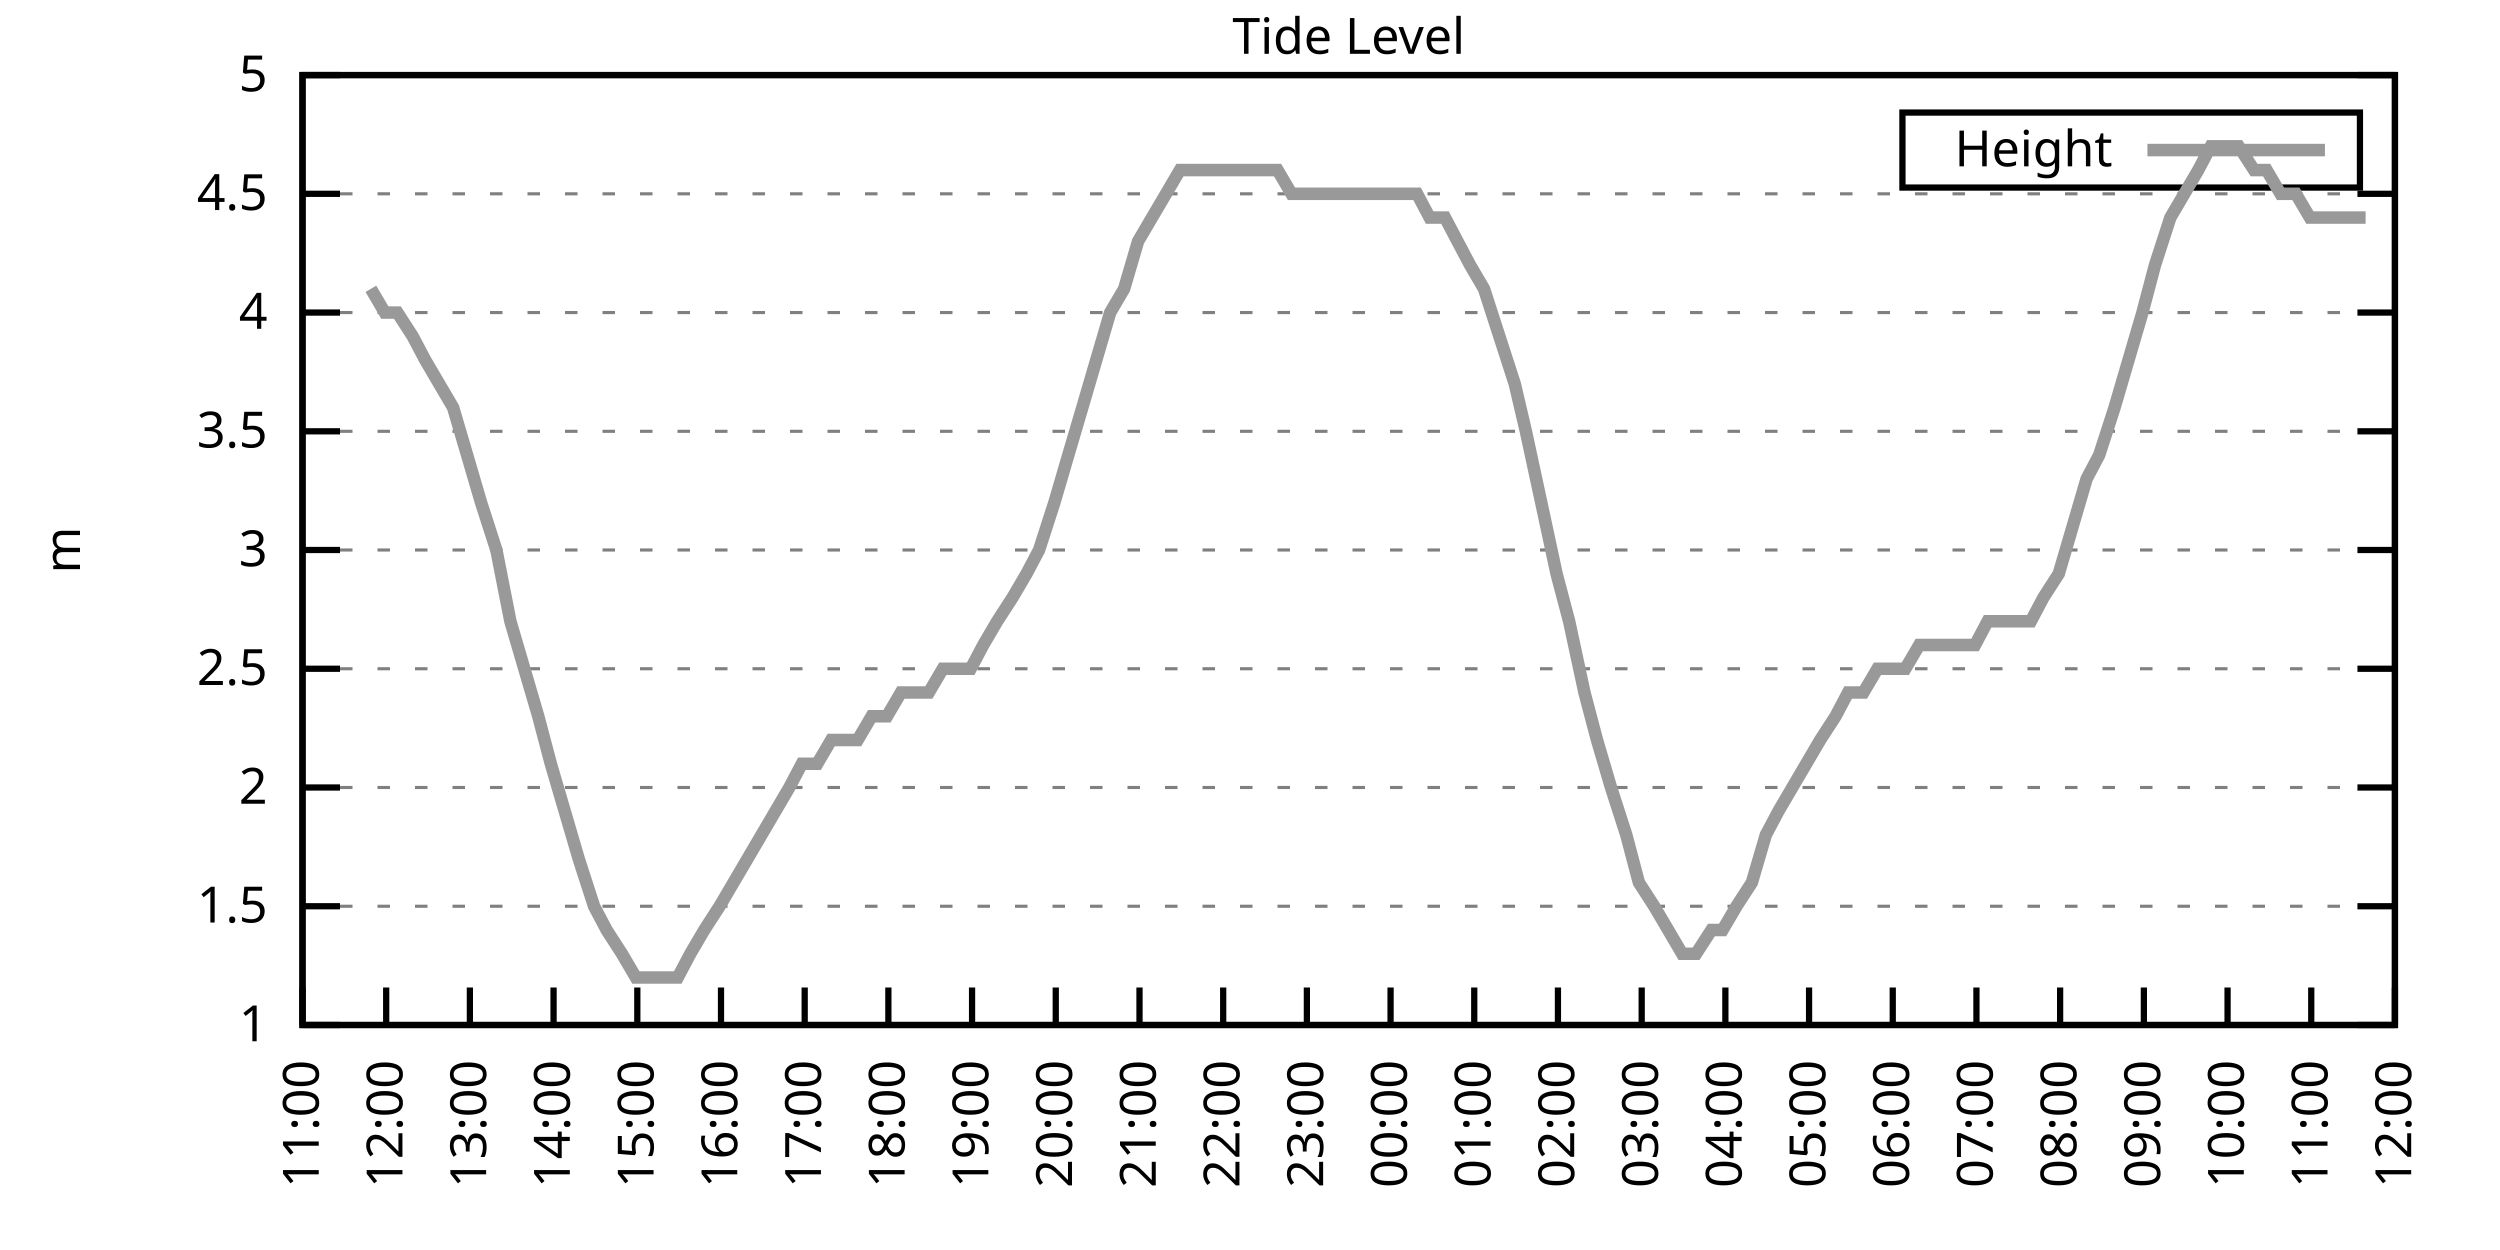
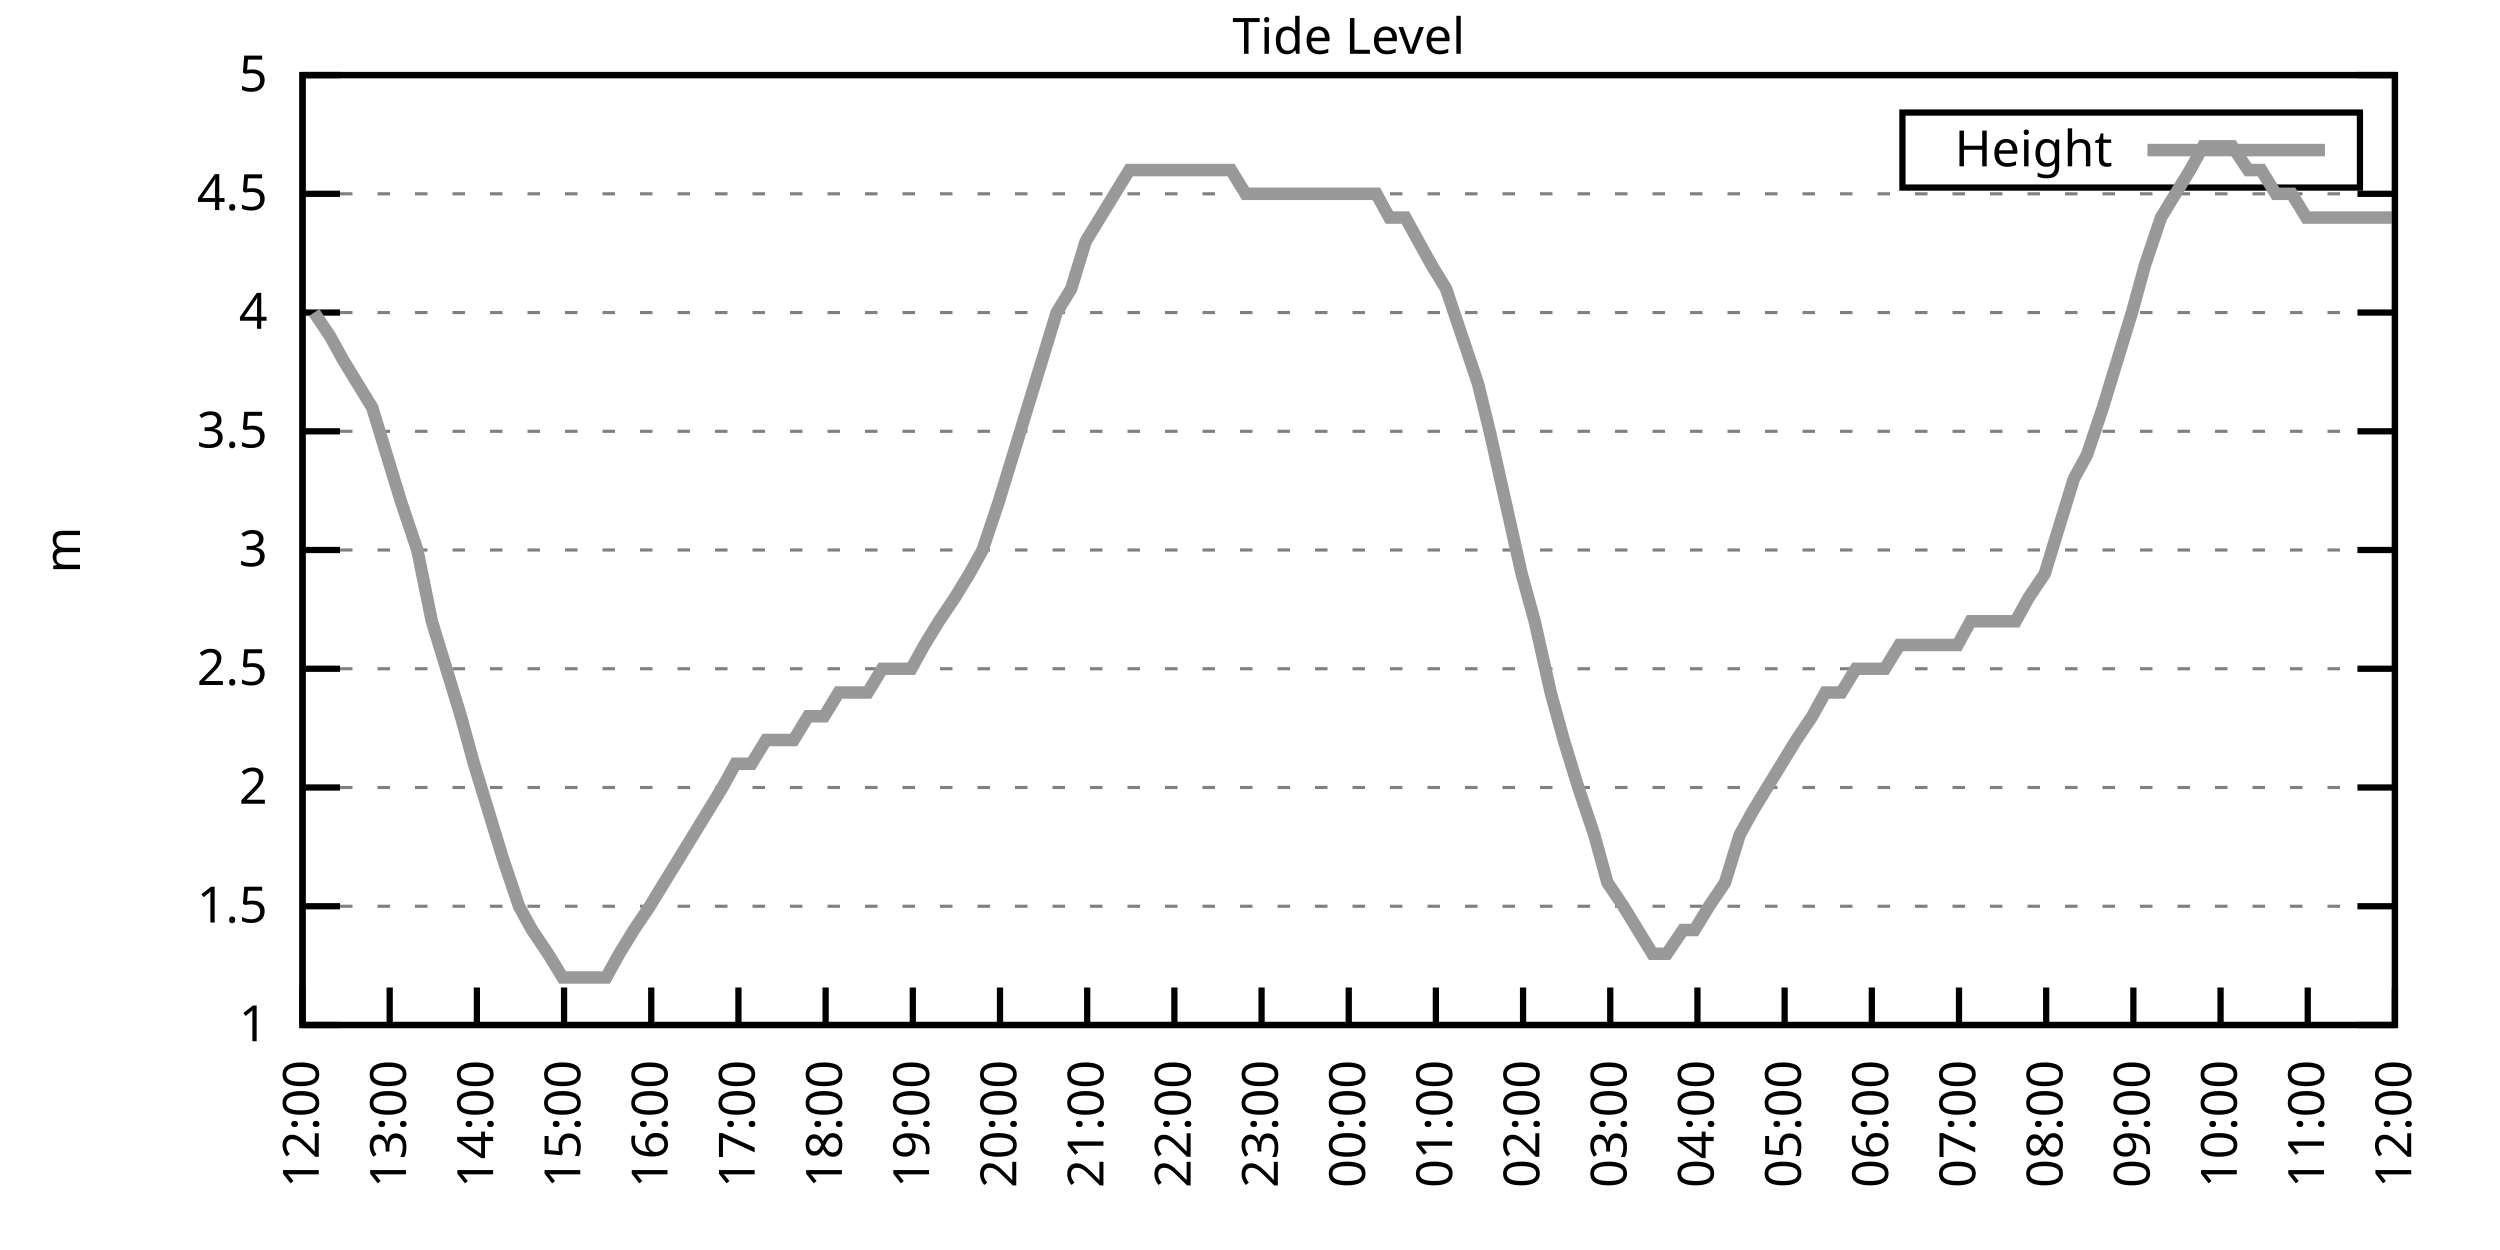
<svg xmlns="http://www.w3.org/2000/svg" xmlns:xlink="http://www.w3.org/1999/xlink" width="400" height="200" viewBox="0 0 400 200">
  <g id="gnuplot_canvas">
    <rect x="0" y="0" width="400" height="200" fill="none" />
    <defs>
      <circle id="gpDot" r="0.5" stroke-width="0.5" stroke="currentColor" />
      <path id="gpPt0" stroke-width="0.333" stroke="currentColor" d="M-1,0 h2 M0,-1 v2" />
      <path id="gpPt1" stroke-width="0.333" stroke="currentColor" d="M-1,-1 L1,1 M1,-1 L-1,1" />
      <path id="gpPt2" stroke-width="0.333" stroke="currentColor" d="M-1,0 L1,0 M0,-1 L0,1 M-1,-1 L1,1 M-1,1 L1,-1" />
      <rect id="gpPt3" stroke-width="0.333" stroke="currentColor" x="-1" y="-1" width="2" height="2" />
      <rect id="gpPt4" stroke-width="0.333" stroke="currentColor" fill="currentColor" x="-1" y="-1" width="2" height="2" />
      <circle id="gpPt5" stroke-width="0.333" stroke="currentColor" cx="0" cy="0" r="1" />
      <use xlink:href="#gpPt5" id="gpPt6" fill="currentColor" stroke="none" />
      <path id="gpPt7" stroke-width="0.333" stroke="currentColor" d="M0,-1.33 L-1.33,0.67 L1.33,0.67 z" />
      <use xlink:href="#gpPt7" id="gpPt8" fill="currentColor" stroke="none" />
      <use xlink:href="#gpPt7" id="gpPt9" stroke="currentColor" transform="rotate(180)" />
      <use xlink:href="#gpPt9" id="gpPt10" fill="currentColor" stroke="none" />
      <use xlink:href="#gpPt3" id="gpPt11" stroke="currentColor" transform="rotate(45)" />
      <use xlink:href="#gpPt11" id="gpPt12" fill="currentColor" stroke="none" />
      <path id="gpPt13" stroke-width="0.333" stroke="currentColor" d="M0,1.330 L1.265,0.411 L0.782,-1.067 L-0.782,-1.076 L-1.265,0.411 z" />
      <use xlink:href="#gpPt13" id="gpPt14" fill="currentColor" stroke="none" />
      <filter id="textbox" filterUnits="objectBoundingBox" x="0" y="0" height="1" width="1">
        <feFlood flood-color="white" flood-opacity="1" result="bgnd" />
        <feComposite in="SourceGraphic" in2="bgnd" operator="atop" />
      </filter>
      <filter id="greybox" filterUnits="objectBoundingBox" x="0" y="0" height="1" width="1">
        <feFlood flood-color="lightgrey" flood-opacity="1" result="grey" />
        <feComposite in="SourceGraphic" in2="grey" operator="atop" />
      </filter>
    </defs>
    <g fill="none" color="white" stroke="currentColor" stroke-width="1.00" stroke-linecap="butt" stroke-linejoin="miter">
</g>
    <g fill="none" color="black" stroke="currentColor" stroke-width="1.00" stroke-linecap="butt" stroke-linejoin="miter">
      <g stroke="none" shape-rendering="crispEdges">
        <polygon fill="rgb(255, 255, 255)" points="48.40,164.00 383.18,164.00 383.18,12.02 48.40,12.02 " />
      </g>
    </g>
    <g fill="none" color="black" stroke="currentColor" stroke-width="1.00" stroke-linecap="butt" stroke-linejoin="miter">
</g>
    <g fill="none" color="black" stroke="black" stroke-width="0.50" stroke-linecap="butt" stroke-linejoin="miter">
</g>
    <g fill="none" color="gray" stroke="currentColor" stroke-width="0.50" stroke-linecap="butt" stroke-linejoin="miter">
      <path stroke="gray" stroke-dasharray="2,4" class="gridline" d="M48.40,164.00 L383.19,164.00  " />
    </g>
    <g fill="none" color="gray" stroke="gray" stroke-width="1.00" stroke-linecap="butt" stroke-linejoin="miter">
</g>
    <g fill="none" color="black" stroke="currentColor" stroke-width="1.00" stroke-linecap="butt" stroke-linejoin="miter">
      <path stroke="black" d="M48.40,164.00 L54.40,164.00 M383.19,164.00 L377.19,164.00  " />
      <g transform="translate(42.80,166.60)" stroke="none" fill="black" font-family="Sans" font-size="8.00" text-anchor="end">
        <text>
          <tspan font-family="Sans"> 1</tspan>
        </text>
      </g>
    </g>
    <g fill="none" color="black" stroke="currentColor" stroke-width="1.00" stroke-linecap="butt" stroke-linejoin="miter">
</g>
    <g fill="none" color="black" stroke="black" stroke-width="0.50" stroke-linecap="butt" stroke-linejoin="miter">
</g>
    <g fill="none" color="gray" stroke="currentColor" stroke-width="0.50" stroke-linecap="butt" stroke-linejoin="miter">
      <path stroke="gray" stroke-dasharray="2,4" class="gridline" d="M48.40,145.00 L383.19,145.00  " />
    </g>
    <g fill="none" color="gray" stroke="gray" stroke-width="1.00" stroke-linecap="butt" stroke-linejoin="miter">
</g>
    <g fill="none" color="black" stroke="currentColor" stroke-width="1.00" stroke-linecap="butt" stroke-linejoin="miter">
      <path stroke="black" d="M48.40,145.00 L54.40,145.00 M383.19,145.00 L377.19,145.00  " />
      <g transform="translate(42.80,147.60)" stroke="none" fill="black" font-family="Sans" font-size="8.00" text-anchor="end">
        <text>
          <tspan font-family="Sans"> 1.5</tspan>
        </text>
      </g>
    </g>
    <g fill="none" color="black" stroke="currentColor" stroke-width="1.00" stroke-linecap="butt" stroke-linejoin="miter">
</g>
    <g fill="none" color="black" stroke="black" stroke-width="0.50" stroke-linecap="butt" stroke-linejoin="miter">
</g>
    <g fill="none" color="gray" stroke="currentColor" stroke-width="0.50" stroke-linecap="butt" stroke-linejoin="miter">
      <path stroke="gray" stroke-dasharray="2,4" class="gridline" d="M48.40,126.00 L383.19,126.00  " />
    </g>
    <g fill="none" color="gray" stroke="gray" stroke-width="1.00" stroke-linecap="butt" stroke-linejoin="miter">
</g>
    <g fill="none" color="black" stroke="currentColor" stroke-width="1.00" stroke-linecap="butt" stroke-linejoin="miter">
      <path stroke="black" d="M48.40,126.00 L54.40,126.00 M383.19,126.00 L377.19,126.00  " />
      <g transform="translate(42.80,128.60)" stroke="none" fill="black" font-family="Sans" font-size="8.00" text-anchor="end">
        <text>
          <tspan font-family="Sans"> 2</tspan>
        </text>
      </g>
    </g>
    <g fill="none" color="black" stroke="currentColor" stroke-width="1.00" stroke-linecap="butt" stroke-linejoin="miter">
</g>
    <g fill="none" color="black" stroke="black" stroke-width="0.50" stroke-linecap="butt" stroke-linejoin="miter">
</g>
    <g fill="none" color="gray" stroke="currentColor" stroke-width="0.50" stroke-linecap="butt" stroke-linejoin="miter">
      <path stroke="gray" stroke-dasharray="2,4" class="gridline" d="M48.40,107.00 L383.19,107.00  " />
    </g>
    <g fill="none" color="gray" stroke="gray" stroke-width="1.00" stroke-linecap="butt" stroke-linejoin="miter">
</g>
    <g fill="none" color="black" stroke="currentColor" stroke-width="1.00" stroke-linecap="butt" stroke-linejoin="miter">
      <path stroke="black" d="M48.40,107.00 L54.40,107.00 M383.19,107.00 L377.19,107.00  " />
      <g transform="translate(42.80,109.60)" stroke="none" fill="black" font-family="Sans" font-size="8.00" text-anchor="end">
        <text>
          <tspan font-family="Sans"> 2.5</tspan>
        </text>
      </g>
    </g>
    <g fill="none" color="black" stroke="currentColor" stroke-width="1.00" stroke-linecap="butt" stroke-linejoin="miter">
</g>
    <g fill="none" color="black" stroke="black" stroke-width="0.50" stroke-linecap="butt" stroke-linejoin="miter">
</g>
    <g fill="none" color="gray" stroke="currentColor" stroke-width="0.50" stroke-linecap="butt" stroke-linejoin="miter">
      <path stroke="gray" stroke-dasharray="2,4" class="gridline" d="M48.40,88.00 L383.19,88.00  " />
    </g>
    <g fill="none" color="gray" stroke="gray" stroke-width="1.00" stroke-linecap="butt" stroke-linejoin="miter">
</g>
    <g fill="none" color="black" stroke="currentColor" stroke-width="1.00" stroke-linecap="butt" stroke-linejoin="miter">
      <path stroke="black" d="M48.40,88.00 L54.40,88.00 M383.19,88.00 L377.19,88.00  " />
      <g transform="translate(42.80,90.60)" stroke="none" fill="black" font-family="Sans" font-size="8.00" text-anchor="end">
        <text>
          <tspan font-family="Sans"> 3</tspan>
        </text>
      </g>
    </g>
    <g fill="none" color="black" stroke="currentColor" stroke-width="1.00" stroke-linecap="butt" stroke-linejoin="miter">
</g>
    <g fill="none" color="black" stroke="black" stroke-width="0.50" stroke-linecap="butt" stroke-linejoin="miter">
</g>
    <g fill="none" color="gray" stroke="currentColor" stroke-width="0.50" stroke-linecap="butt" stroke-linejoin="miter">
      <path stroke="gray" stroke-dasharray="2,4" class="gridline" d="M48.40,69.01 L383.19,69.01  " />
    </g>
    <g fill="none" color="gray" stroke="gray" stroke-width="1.00" stroke-linecap="butt" stroke-linejoin="miter">
</g>
    <g fill="none" color="black" stroke="currentColor" stroke-width="1.00" stroke-linecap="butt" stroke-linejoin="miter">
      <path stroke="black" d="M48.40,69.01 L54.40,69.01 M383.19,69.01 L377.19,69.01  " />
      <g transform="translate(42.80,71.61)" stroke="none" fill="black" font-family="Sans" font-size="8.00" text-anchor="end">
        <text>
          <tspan font-family="Sans"> 3.5</tspan>
        </text>
      </g>
    </g>
    <g fill="none" color="black" stroke="currentColor" stroke-width="1.00" stroke-linecap="butt" stroke-linejoin="miter">
</g>
    <g fill="none" color="black" stroke="black" stroke-width="0.50" stroke-linecap="butt" stroke-linejoin="miter">
</g>
    <g fill="none" color="gray" stroke="currentColor" stroke-width="0.50" stroke-linecap="butt" stroke-linejoin="miter">
      <path stroke="gray" stroke-dasharray="2,4" class="gridline" d="M48.40,50.01 L383.19,50.01  " />
    </g>
    <g fill="none" color="gray" stroke="gray" stroke-width="1.00" stroke-linecap="butt" stroke-linejoin="miter">
</g>
    <g fill="none" color="black" stroke="currentColor" stroke-width="1.00" stroke-linecap="butt" stroke-linejoin="miter">
      <path stroke="black" d="M48.40,50.01 L54.40,50.01 M383.19,50.01 L377.19,50.01  " />
      <g transform="translate(42.80,52.61)" stroke="none" fill="black" font-family="Sans" font-size="8.00" text-anchor="end">
        <text>
          <tspan font-family="Sans"> 4</tspan>
        </text>
      </g>
    </g>
    <g fill="none" color="black" stroke="currentColor" stroke-width="1.00" stroke-linecap="butt" stroke-linejoin="miter">
</g>
    <g fill="none" color="black" stroke="black" stroke-width="0.50" stroke-linecap="butt" stroke-linejoin="miter">
</g>
    <g fill="none" color="gray" stroke="currentColor" stroke-width="0.50" stroke-linecap="butt" stroke-linejoin="miter">
      <path stroke="gray" stroke-dasharray="2,4" class="gridline" d="M48.40,31.01 L383.19,31.01  " />
    </g>
    <g fill="none" color="gray" stroke="gray" stroke-width="1.00" stroke-linecap="butt" stroke-linejoin="miter">
</g>
    <g fill="none" color="black" stroke="currentColor" stroke-width="1.00" stroke-linecap="butt" stroke-linejoin="miter">
      <path stroke="black" d="M48.40,31.01 L54.40,31.01 M383.19,31.01 L377.19,31.01  " />
      <g transform="translate(42.80,33.61)" stroke="none" fill="black" font-family="Sans" font-size="8.00" text-anchor="end">
        <text>
          <tspan font-family="Sans"> 4.5</tspan>
        </text>
      </g>
    </g>
    <g fill="none" color="black" stroke="currentColor" stroke-width="1.00" stroke-linecap="butt" stroke-linejoin="miter">
</g>
    <g fill="none" color="black" stroke="black" stroke-width="0.50" stroke-linecap="butt" stroke-linejoin="miter">
</g>
    <g fill="none" color="gray" stroke="currentColor" stroke-width="0.50" stroke-linecap="butt" stroke-linejoin="miter">
      <path stroke="gray" stroke-dasharray="2,4" class="gridline" d="M48.40,12.01 L383.19,12.01  " />
    </g>
    <g fill="none" color="gray" stroke="gray" stroke-width="1.00" stroke-linecap="butt" stroke-linejoin="miter">
</g>
    <g fill="none" color="black" stroke="currentColor" stroke-width="1.00" stroke-linecap="butt" stroke-linejoin="miter">
      <path stroke="black" d="M48.40,12.01 L54.40,12.01 M383.19,12.01 L377.19,12.01  " />
      <g transform="translate(42.80,14.61)" stroke="none" fill="black" font-family="Sans" font-size="8.00" text-anchor="end">
        <text>
          <tspan font-family="Sans"> 5</tspan>
        </text>
      </g>
    </g>
    <g fill="none" color="black" stroke="currentColor" stroke-width="1.00" stroke-linecap="butt" stroke-linejoin="miter">
      <path stroke="black" d="M48.40,164.00 L48.40,158.00  " />
      <g transform="translate(51.00,169.60) rotate(270.00)" stroke="none" fill="black" font-family="Sans" font-size="8.00" text-anchor="end">
        <text>
-           <tspan font-family="Sans">11:00</tspan>
-         </text>
-       </g>
-     </g>
-     <g fill="none" color="black" stroke="currentColor" stroke-width="1.00" stroke-linecap="butt" stroke-linejoin="miter">
-       <path stroke="black" d="M61.79,164.00 L61.79,158.00  " />
-       <g transform="translate(64.39,169.60) rotate(270.00)" stroke="none" fill="black" font-family="Sans" font-size="8.00" text-anchor="end">
-         <text>
          <tspan font-family="Sans">12:00</tspan>
        </text>
      </g>
    </g>
    <g fill="none" color="black" stroke="currentColor" stroke-width="1.00" stroke-linecap="butt" stroke-linejoin="miter">
-       <path stroke="black" d="M75.18,164.00 L75.18,158.00  " />
-       <g transform="translate(77.78,169.60) rotate(270.00)" stroke="none" fill="black" font-family="Sans" font-size="8.00" text-anchor="end">
+       <path stroke="black" d="M62.35,164.00 L62.35,158.00  " />
+       <g transform="translate(64.95,169.60) rotate(270.00)" stroke="none" fill="black" font-family="Sans" font-size="8.00" text-anchor="end">
        <text>
          <tspan font-family="Sans">13:00</tspan>
        </text>
      </g>
    </g>
    <g fill="none" color="black" stroke="currentColor" stroke-width="1.00" stroke-linecap="butt" stroke-linejoin="miter">
-       <path stroke="black" d="M88.57,164.00 L88.57,158.00  " />
-       <g transform="translate(91.17,169.60) rotate(270.00)" stroke="none" fill="black" font-family="Sans" font-size="8.00" text-anchor="end">
+       <path stroke="black" d="M76.30,164.00 L76.30,158.00  " />
+       <g transform="translate(78.90,169.60) rotate(270.00)" stroke="none" fill="black" font-family="Sans" font-size="8.00" text-anchor="end">
        <text>
          <tspan font-family="Sans">14:00</tspan>
        </text>
      </g>
    </g>
    <g fill="none" color="black" stroke="currentColor" stroke-width="1.00" stroke-linecap="butt" stroke-linejoin="miter">
-       <path stroke="black" d="M101.97,164.00 L101.97,158.00  " />
-       <g transform="translate(104.57,169.60) rotate(270.00)" stroke="none" fill="black" font-family="Sans" font-size="8.00" text-anchor="end">
+       <path stroke="black" d="M90.25,164.00 L90.25,158.00  " />
+       <g transform="translate(92.85,169.60) rotate(270.00)" stroke="none" fill="black" font-family="Sans" font-size="8.00" text-anchor="end">
        <text>
          <tspan font-family="Sans">15:00</tspan>
        </text>
      </g>
    </g>
    <g fill="none" color="black" stroke="currentColor" stroke-width="1.00" stroke-linecap="butt" stroke-linejoin="miter">
-       <path stroke="black" d="M115.36,164.00 L115.36,158.00  " />
-       <g transform="translate(117.96,169.60) rotate(270.00)" stroke="none" fill="black" font-family="Sans" font-size="8.00" text-anchor="end">
+       <path stroke="black" d="M104.20,164.00 L104.20,158.00  " />
+       <g transform="translate(106.80,169.60) rotate(270.00)" stroke="none" fill="black" font-family="Sans" font-size="8.00" text-anchor="end">
        <text>
          <tspan font-family="Sans">16:00</tspan>
        </text>
      </g>
    </g>
    <g fill="none" color="black" stroke="currentColor" stroke-width="1.00" stroke-linecap="butt" stroke-linejoin="miter">
-       <path stroke="black" d="M128.75,164.00 L128.75,158.00  " />
-       <g transform="translate(131.35,169.60) rotate(270.00)" stroke="none" fill="black" font-family="Sans" font-size="8.00" text-anchor="end">
+       <path stroke="black" d="M118.15,164.00 L118.15,158.00  " />
+       <g transform="translate(120.75,169.60) rotate(270.00)" stroke="none" fill="black" font-family="Sans" font-size="8.00" text-anchor="end">
        <text>
          <tspan font-family="Sans">17:00</tspan>
        </text>
      </g>
    </g>
    <g fill="none" color="black" stroke="currentColor" stroke-width="1.00" stroke-linecap="butt" stroke-linejoin="miter">
-       <path stroke="black" d="M142.14,164.00 L142.14,158.00  " />
-       <g transform="translate(144.74,169.60) rotate(270.00)" stroke="none" fill="black" font-family="Sans" font-size="8.00" text-anchor="end">
+       <path stroke="black" d="M132.10,164.00 L132.10,158.00  " />
+       <g transform="translate(134.70,169.60) rotate(270.00)" stroke="none" fill="black" font-family="Sans" font-size="8.00" text-anchor="end">
        <text>
          <tspan font-family="Sans">18:00</tspan>
        </text>
      </g>
    </g>
    <g fill="none" color="black" stroke="currentColor" stroke-width="1.00" stroke-linecap="butt" stroke-linejoin="miter">
-       <path stroke="black" d="M155.53,164.00 L155.53,158.00  " />
-       <g transform="translate(158.13,169.60) rotate(270.00)" stroke="none" fill="black" font-family="Sans" font-size="8.00" text-anchor="end">
+       <path stroke="black" d="M146.05,164.00 L146.05,158.00  " />
+       <g transform="translate(148.65,169.60) rotate(270.00)" stroke="none" fill="black" font-family="Sans" font-size="8.00" text-anchor="end">
        <text>
          <tspan font-family="Sans">19:00</tspan>
        </text>
      </g>
    </g>
    <g fill="none" color="black" stroke="currentColor" stroke-width="1.00" stroke-linecap="butt" stroke-linejoin="miter">
-       <path stroke="black" d="M168.92,164.00 L168.92,158.00  " />
-       <g transform="translate(171.52,169.60) rotate(270.00)" stroke="none" fill="black" font-family="Sans" font-size="8.00" text-anchor="end">
+       <path stroke="black" d="M160.00,164.00 L160.00,158.00  " />
+       <g transform="translate(162.60,169.60) rotate(270.00)" stroke="none" fill="black" font-family="Sans" font-size="8.00" text-anchor="end">
        <text>
          <tspan font-family="Sans">20:00</tspan>
        </text>
      </g>
    </g>
    <g fill="none" color="black" stroke="currentColor" stroke-width="1.00" stroke-linecap="butt" stroke-linejoin="miter">
-       <path stroke="black" d="M182.32,164.00 L182.32,158.00  " />
-       <g transform="translate(184.92,169.60) rotate(270.00)" stroke="none" fill="black" font-family="Sans" font-size="8.00" text-anchor="end">
+       <path stroke="black" d="M173.95,164.00 L173.95,158.00  " />
+       <g transform="translate(176.55,169.60) rotate(270.00)" stroke="none" fill="black" font-family="Sans" font-size="8.00" text-anchor="end">
        <text>
          <tspan font-family="Sans">21:00</tspan>
        </text>
      </g>
    </g>
    <g fill="none" color="black" stroke="currentColor" stroke-width="1.00" stroke-linecap="butt" stroke-linejoin="miter">
-       <path stroke="black" d="M195.71,164.00 L195.71,158.00  " />
-       <g transform="translate(198.31,169.60) rotate(270.00)" stroke="none" fill="black" font-family="Sans" font-size="8.00" text-anchor="end">
+       <path stroke="black" d="M187.90,164.00 L187.90,158.00  " />
+       <g transform="translate(190.50,169.60) rotate(270.00)" stroke="none" fill="black" font-family="Sans" font-size="8.00" text-anchor="end">
        <text>
          <tspan font-family="Sans">22:00</tspan>
        </text>
      </g>
    </g>
    <g fill="none" color="black" stroke="currentColor" stroke-width="1.00" stroke-linecap="butt" stroke-linejoin="miter">
-       <path stroke="black" d="M209.10,164.00 L209.10,158.00  " />
-       <g transform="translate(211.70,169.60) rotate(270.00)" stroke="none" fill="black" font-family="Sans" font-size="8.00" text-anchor="end">
+       <path stroke="black" d="M201.85,164.00 L201.85,158.00  " />
+       <g transform="translate(204.45,169.60) rotate(270.00)" stroke="none" fill="black" font-family="Sans" font-size="8.00" text-anchor="end">
        <text>
          <tspan font-family="Sans">23:00</tspan>
        </text>
      </g>
    </g>
    <g fill="none" color="black" stroke="currentColor" stroke-width="1.00" stroke-linecap="butt" stroke-linejoin="miter">
-       <path stroke="black" d="M222.49,164.00 L222.49,158.00  " />
-       <g transform="translate(225.09,169.60) rotate(270.00)" stroke="none" fill="black" font-family="Sans" font-size="8.00" text-anchor="end">
+       <path stroke="black" d="M215.80,164.00 L215.80,158.00  " />
+       <g transform="translate(218.40,169.60) rotate(270.00)" stroke="none" fill="black" font-family="Sans" font-size="8.00" text-anchor="end">
        <text>
          <tspan font-family="Sans">00:00</tspan>
        </text>
      </g>
    </g>
    <g fill="none" color="black" stroke="currentColor" stroke-width="1.00" stroke-linecap="butt" stroke-linejoin="miter">
-       <path stroke="black" d="M235.88,164.00 L235.88,158.00  " />
-       <g transform="translate(238.48,169.60) rotate(270.00)" stroke="none" fill="black" font-family="Sans" font-size="8.00" text-anchor="end">
+       <path stroke="black" d="M229.74,164.00 L229.74,158.00  " />
+       <g transform="translate(232.34,169.60) rotate(270.00)" stroke="none" fill="black" font-family="Sans" font-size="8.00" text-anchor="end">
        <text>
          <tspan font-family="Sans">01:00</tspan>
        </text>
      </g>
    </g>
    <g fill="none" color="black" stroke="currentColor" stroke-width="1.00" stroke-linecap="butt" stroke-linejoin="miter">
-       <path stroke="black" d="M249.27,164.00 L249.27,158.00  " />
-       <g transform="translate(251.87,169.60) rotate(270.00)" stroke="none" fill="black" font-family="Sans" font-size="8.00" text-anchor="end">
+       <path stroke="black" d="M243.69,164.00 L243.69,158.00  " />
+       <g transform="translate(246.29,169.60) rotate(270.00)" stroke="none" fill="black" font-family="Sans" font-size="8.00" text-anchor="end">
        <text>
          <tspan font-family="Sans">02:00</tspan>
        </text>
      </g>
    </g>
    <g fill="none" color="black" stroke="currentColor" stroke-width="1.00" stroke-linecap="butt" stroke-linejoin="miter">
-       <path stroke="black" d="M262.67,164.00 L262.67,158.00  " />
-       <g transform="translate(265.27,169.60) rotate(270.00)" stroke="none" fill="black" font-family="Sans" font-size="8.00" text-anchor="end">
+       <path stroke="black" d="M257.64,164.00 L257.64,158.00  " />
+       <g transform="translate(260.24,169.60) rotate(270.00)" stroke="none" fill="black" font-family="Sans" font-size="8.00" text-anchor="end">
        <text>
          <tspan font-family="Sans">03:00</tspan>
        </text>
      </g>
    </g>
    <g fill="none" color="black" stroke="currentColor" stroke-width="1.00" stroke-linecap="butt" stroke-linejoin="miter">
-       <path stroke="black" d="M276.06,164.00 L276.06,158.00  " />
-       <g transform="translate(278.66,169.60) rotate(270.00)" stroke="none" fill="black" font-family="Sans" font-size="8.00" text-anchor="end">
+       <path stroke="black" d="M271.59,164.00 L271.59,158.00  " />
+       <g transform="translate(274.19,169.60) rotate(270.00)" stroke="none" fill="black" font-family="Sans" font-size="8.00" text-anchor="end">
        <text>
          <tspan font-family="Sans">04:00</tspan>
        </text>
      </g>
    </g>
    <g fill="none" color="black" stroke="currentColor" stroke-width="1.00" stroke-linecap="butt" stroke-linejoin="miter">
-       <path stroke="black" d="M289.45,164.00 L289.45,158.00  " />
-       <g transform="translate(292.05,169.60) rotate(270.00)" stroke="none" fill="black" font-family="Sans" font-size="8.00" text-anchor="end">
+       <path stroke="black" d="M285.54,164.00 L285.54,158.00  " />
+       <g transform="translate(288.14,169.60) rotate(270.00)" stroke="none" fill="black" font-family="Sans" font-size="8.00" text-anchor="end">
        <text>
          <tspan font-family="Sans">05:00</tspan>
        </text>
      </g>
    </g>
    <g fill="none" color="black" stroke="currentColor" stroke-width="1.00" stroke-linecap="butt" stroke-linejoin="miter">
-       <path stroke="black" d="M302.84,164.00 L302.84,158.00  " />
-       <g transform="translate(305.44,169.60) rotate(270.00)" stroke="none" fill="black" font-family="Sans" font-size="8.00" text-anchor="end">
+       <path stroke="black" d="M299.49,164.00 L299.49,158.00  " />
+       <g transform="translate(302.09,169.60) rotate(270.00)" stroke="none" fill="black" font-family="Sans" font-size="8.00" text-anchor="end">
        <text>
          <tspan font-family="Sans">06:00</tspan>
        </text>
      </g>
    </g>
    <g fill="none" color="black" stroke="currentColor" stroke-width="1.00" stroke-linecap="butt" stroke-linejoin="miter">
-       <path stroke="black" d="M316.23,164.00 L316.23,158.00  " />
-       <g transform="translate(318.83,169.60) rotate(270.00)" stroke="none" fill="black" font-family="Sans" font-size="8.00" text-anchor="end">
+       <path stroke="black" d="M313.44,164.00 L313.44,158.00  " />
+       <g transform="translate(316.04,169.60) rotate(270.00)" stroke="none" fill="black" font-family="Sans" font-size="8.00" text-anchor="end">
        <text>
          <tspan font-family="Sans">07:00</tspan>
        </text>
      </g>
    </g>
    <g fill="none" color="black" stroke="currentColor" stroke-width="1.00" stroke-linecap="butt" stroke-linejoin="miter">
-       <path stroke="black" d="M329.62,164.00 L329.62,158.00  " />
-       <g transform="translate(332.22,169.60) rotate(270.00)" stroke="none" fill="black" font-family="Sans" font-size="8.00" text-anchor="end">
+       <path stroke="black" d="M327.39,164.00 L327.39,158.00  " />
+       <g transform="translate(329.99,169.60) rotate(270.00)" stroke="none" fill="black" font-family="Sans" font-size="8.00" text-anchor="end">
        <text>
          <tspan font-family="Sans">08:00</tspan>
        </text>
      </g>
    </g>
    <g fill="none" color="black" stroke="currentColor" stroke-width="1.00" stroke-linecap="butt" stroke-linejoin="miter">
-       <path stroke="black" d="M343.02,164.00 L343.02,158.00  " />
-       <g transform="translate(345.62,169.60) rotate(270.00)" stroke="none" fill="black" font-family="Sans" font-size="8.00" text-anchor="end">
+       <path stroke="black" d="M341.34,164.00 L341.34,158.00  " />
+       <g transform="translate(343.94,169.60) rotate(270.00)" stroke="none" fill="black" font-family="Sans" font-size="8.00" text-anchor="end">
        <text>
          <tspan font-family="Sans">09:00</tspan>
        </text>
      </g>
    </g>
    <g fill="none" color="black" stroke="currentColor" stroke-width="1.00" stroke-linecap="butt" stroke-linejoin="miter">
-       <path stroke="black" d="M356.41,164.00 L356.41,158.00  " />
-       <g transform="translate(359.01,169.60) rotate(270.00)" stroke="none" fill="black" font-family="Sans" font-size="8.00" text-anchor="end">
+       <path stroke="black" d="M355.29,164.00 L355.29,158.00  " />
+       <g transform="translate(357.89,169.60) rotate(270.00)" stroke="none" fill="black" font-family="Sans" font-size="8.00" text-anchor="end">
        <text>
          <tspan font-family="Sans">10:00</tspan>
        </text>
      </g>
    </g>
    <g fill="none" color="black" stroke="currentColor" stroke-width="1.00" stroke-linecap="butt" stroke-linejoin="miter">
-       <path stroke="black" d="M369.80,164.00 L369.80,158.00  " />
-       <g transform="translate(372.40,169.60) rotate(270.00)" stroke="none" fill="black" font-family="Sans" font-size="8.00" text-anchor="end">
+       <path stroke="black" d="M369.24,164.00 L369.24,158.00  " />
+       <g transform="translate(371.84,169.60) rotate(270.00)" stroke="none" fill="black" font-family="Sans" font-size="8.00" text-anchor="end">
        <text>
          <tspan font-family="Sans">11:00</tspan>
        </text>
      </g>
    </g>
    <g fill="none" color="black" stroke="currentColor" stroke-width="1.00" stroke-linecap="butt" stroke-linejoin="miter">
      <path stroke="black" d="M383.19,164.00 L383.19,158.00  " />
      <g transform="translate(385.79,169.60) rotate(270.00)" stroke="none" fill="black" font-family="Sans" font-size="8.00" text-anchor="end">
        <text>
          <tspan font-family="Sans">12:00</tspan>
        </text>
      </g>
    </g>
    <g fill="none" color="black" stroke="currentColor" stroke-width="1.00" stroke-linecap="butt" stroke-linejoin="miter">
</g>
    <g fill="none" color="black" stroke="currentColor" stroke-width="1.00" stroke-linecap="butt" stroke-linejoin="miter">
      <path stroke="black" d="M48.40,12.01 L48.40,164.00 L383.19,164.00 L383.19,12.01 L48.40,12.01 Z  " />
    </g>
    <g fill="none" color="black" stroke="currentColor" stroke-width="1.00" stroke-linecap="butt" stroke-linejoin="miter">
</g>
    <g fill="none" color="black" stroke="currentColor" stroke-width="1.00" stroke-linecap="butt" stroke-linejoin="miter">
      <path stroke="black" d="M304.39,30.01 L304.39,18.01 L377.59,18.01 L377.59,30.01 L304.39,30.01 Z  " />
    </g>
    <g id="Tide_level_plot_1">
      <g fill="none" color="white" stroke="black" stroke-width="2.00" stroke-linecap="butt" stroke-linejoin="miter">
</g>
      <g fill="none" color="black" stroke="currentColor" stroke-width="2.00" stroke-linecap="butt" stroke-linejoin="miter">
        <g transform="translate(337.99,26.61)" stroke="none" fill="black" font-family="Sans" font-size="8.00" text-anchor="end">
          <text>
            <tspan font-family="Sans">Height</tspan>
          </text>
        </g>
      </g>
      <g fill="none" color="black" stroke="currentColor" stroke-width="2.00" stroke-linecap="butt" stroke-linejoin="miter">
-         <path stroke="rgb(153, 153, 153)" d="M343.59,24.01 L371.99,24.01 M59.34,46.21 L61.57,50.01 L63.58,50.01 L66.03,53.81 L68.04,57.61 L70.27,61.41   L72.50,65.21 L74.74,72.81 L76.97,80.41 L79.42,88.00 L81.66,99.40 L83.89,107.00 L86.12,114.60 L88.13,122.20   L90.36,129.80 L92.59,137.40 L95.05,145.00 L97.06,148.80 L99.51,152.60 L101.74,156.40 L103.75,156.40 L106.21,156.40   L108.44,156.40 L110.45,152.60 L112.68,148.80 L115.13,145.00 L117.37,141.20 L119.60,137.40 L121.83,133.60 L124.06,129.80   L126.29,126.00 L128.30,122.20 L130.76,122.20 L132.99,118.40 L135.22,118.40 L137.23,118.40 L139.46,114.60 L141.92,114.60   L144.15,110.80 L146.16,110.80 L148.61,110.80 L150.85,107.00 L153.08,107.00 L155.31,107.00 L157.32,103.20 L159.55,99.40   L162.01,95.60 L164.24,91.80 L166.25,88.00 L168.70,80.41 L170.93,72.81 L173.17,65.21 L175.40,57.61 L177.63,50.01   L179.86,46.21 L182.09,38.61 L184.32,34.81 L186.56,31.01 L188.79,27.21 L190.80,27.21 L193.25,27.21 L195.48,27.21   L197.49,27.21 L199.95,27.21 L202.18,27.21 L204.41,27.21 L206.64,31.01 L208.88,31.01 L210.88,31.01 L213.12,31.01   L215.35,31.01 L217.80,31.01 L220.04,31.01 L222.27,31.01 L224.28,31.01 L226.73,31.01 L228.74,34.81 L231.20,34.81   L233.20,38.61 L235.21,42.41 L237.44,46.21 L239.90,53.81 L242.36,61.41 L244.14,69.01 L246.60,80.41 L249.05,91.80   L251.06,99.40 L253.51,110.80 L255.52,118.40 L257.76,126.00 L260.21,133.60 L262.22,141.20 L264.67,145.00 L266.91,148.80   L269.14,152.60 L271.37,152.60 L273.83,148.80 L275.61,148.80 L277.84,145.00 L280.30,141.20 L282.53,133.60 L284.54,129.80   L286.77,126.00 L291.23,118.40 L293.69,114.60 L295.70,110.80 L298.15,110.80 L300.39,107.00 L302.62,107.00 L304.85,107.00   L307.08,103.20 L309.31,103.20 L311.54,103.20 L313.78,103.20 L316.01,103.20 L318.02,99.40 L320.47,99.40 L322.70,99.40   L324.94,99.40 L326.95,95.60 L329.40,91.80 L331.63,84.21 L333.86,76.61 L335.87,72.81 L338.33,65.21 L340.56,57.61   L342.79,50.01 L344.80,42.41 L347.26,34.81 L349.49,31.01 L351.72,27.21 L353.73,23.41 L356.18,23.41 L358.19,23.41   L360.65,27.21 L362.66,27.21 L364.89,31.01 L367.34,31.01 L369.58,34.81 L371.36,34.81 L373.82,34.81 L376.27,34.81   L378.50,34.81  " />
+         <path stroke="rgb(153, 153, 153)" d="M343.59,24.01 L371.99,24.01 M50.26,50.01 L52.82,53.81 L54.91,57.61 L57.23,61.41 L59.56,65.21 L61.88,72.81   L64.21,80.41 L66.77,88.00 L69.09,99.40 L71.42,107.00 L73.74,114.60 L75.83,122.20 L78.16,129.80 L80.48,137.40   L83.04,145.00 L85.13,148.80 L87.69,152.60 L90.02,156.40 L92.11,156.40 L94.67,156.40 L96.99,156.40 L99.08,152.60   L101.41,148.80 L103.97,145.00 L106.29,141.20 L108.62,137.40 L110.94,133.60 L113.27,129.80 L115.59,126.00 L117.68,122.20   L120.24,122.20 L122.57,118.40 L124.89,118.40 L126.98,118.40 L129.31,114.60 L131.87,114.60 L134.19,110.80 L136.28,110.80   L138.84,110.80 L141.16,107.00 L143.49,107.00 L145.81,107.00 L147.91,103.20 L150.23,99.40 L152.79,95.60 L155.11,91.80   L157.21,88.00 L159.76,80.41 L162.09,72.81 L164.41,65.21 L166.74,57.61 L169.06,50.01 L171.39,46.21 L173.71,38.61   L176.04,34.81 L178.36,31.01 L180.69,27.21 L182.78,27.21 L185.34,27.21 L187.66,27.21 L189.76,27.21 L192.31,27.21   L194.64,27.21 L196.96,27.21 L199.29,31.01 L201.61,31.01 L203.71,31.01 L206.03,31.01 L208.36,31.01 L210.91,31.01   L213.24,31.01 L215.56,31.01 L217.65,31.01 L220.21,31.01 L222.30,34.81 L224.86,34.81 L226.95,38.61 L229.05,42.41   L231.37,46.21 L233.93,53.81 L236.49,61.41 L238.35,69.01 L240.90,80.41 L243.46,91.80 L245.55,99.40 L248.11,110.80   L250.20,118.40 L252.53,126.00 L255.09,133.60 L257.18,141.20 L259.74,145.00 L262.06,148.80 L264.39,152.60 L266.71,152.60   L269.27,148.80 L271.13,148.80 L273.45,145.00 L276.01,141.20 L278.34,133.60 L280.43,129.80 L282.75,126.00 L287.40,118.40   L289.96,114.60 L292.05,110.80 L294.61,110.80 L296.94,107.00 L299.26,107.00 L301.58,107.00 L303.91,103.20 L306.23,103.20   L308.56,103.20 L310.88,103.20 L313.21,103.20 L315.30,99.40 L317.86,99.40 L320.18,99.40 L322.51,99.40 L324.60,95.60   L327.16,91.80 L329.48,84.21 L331.81,76.61 L333.90,72.81 L336.46,65.21 L338.78,57.61 L341.11,50.01 L343.20,42.41   L345.76,34.81 L348.08,31.01 L350.41,27.21 L352.50,23.41 L355.06,23.41 L357.15,23.41 L359.71,27.21 L361.80,27.21   L364.13,31.01 L366.68,31.01 L369.01,34.81 L370.87,34.81 L373.43,34.81 L375.98,34.81 L378.31,34.81 L380.63,34.81   L382.96,34.81  " />
      </g>
    </g>
    <g fill="none" color="black" stroke="currentColor" stroke-width="2.00" stroke-linecap="butt" stroke-linejoin="miter">
</g>
    <g fill="none" color="black" stroke="black" stroke-width="1.00" stroke-linecap="butt" stroke-linejoin="miter">
</g>
    <g fill="none" color="black" stroke="currentColor" stroke-width="1.00" stroke-linecap="butt" stroke-linejoin="miter">
      <path stroke="black" d="M48.40,12.01 L48.40,164.00 L383.19,164.00 L383.19,12.01 L48.40,12.01 Z  " />
      <g transform="translate(12.80,88.01) rotate(270.00)" stroke="none" fill="black" font-family="Sans" font-size="8.00" text-anchor="middle">
        <text>
          <tspan font-family="Sans">m</tspan>
        </text>
      </g>
    </g>
    <g fill="none" color="black" stroke="currentColor" stroke-width="1.00" stroke-linecap="butt" stroke-linejoin="miter">
</g>
    <g fill="none" color="black" stroke="currentColor" stroke-width="1.00" stroke-linecap="butt" stroke-linejoin="miter">
      <g transform="translate(215.79,8.61)" stroke="none" fill="black" font-family="Sans" font-size="8.00" text-anchor="middle">
        <text>
          <tspan font-family="Sans">Tide Level</tspan>
        </text>
      </g>
    </g>
    <g fill="none" color="black" stroke="currentColor" stroke-width="1.00" stroke-linecap="butt" stroke-linejoin="miter">
</g>
  </g>
</svg>
